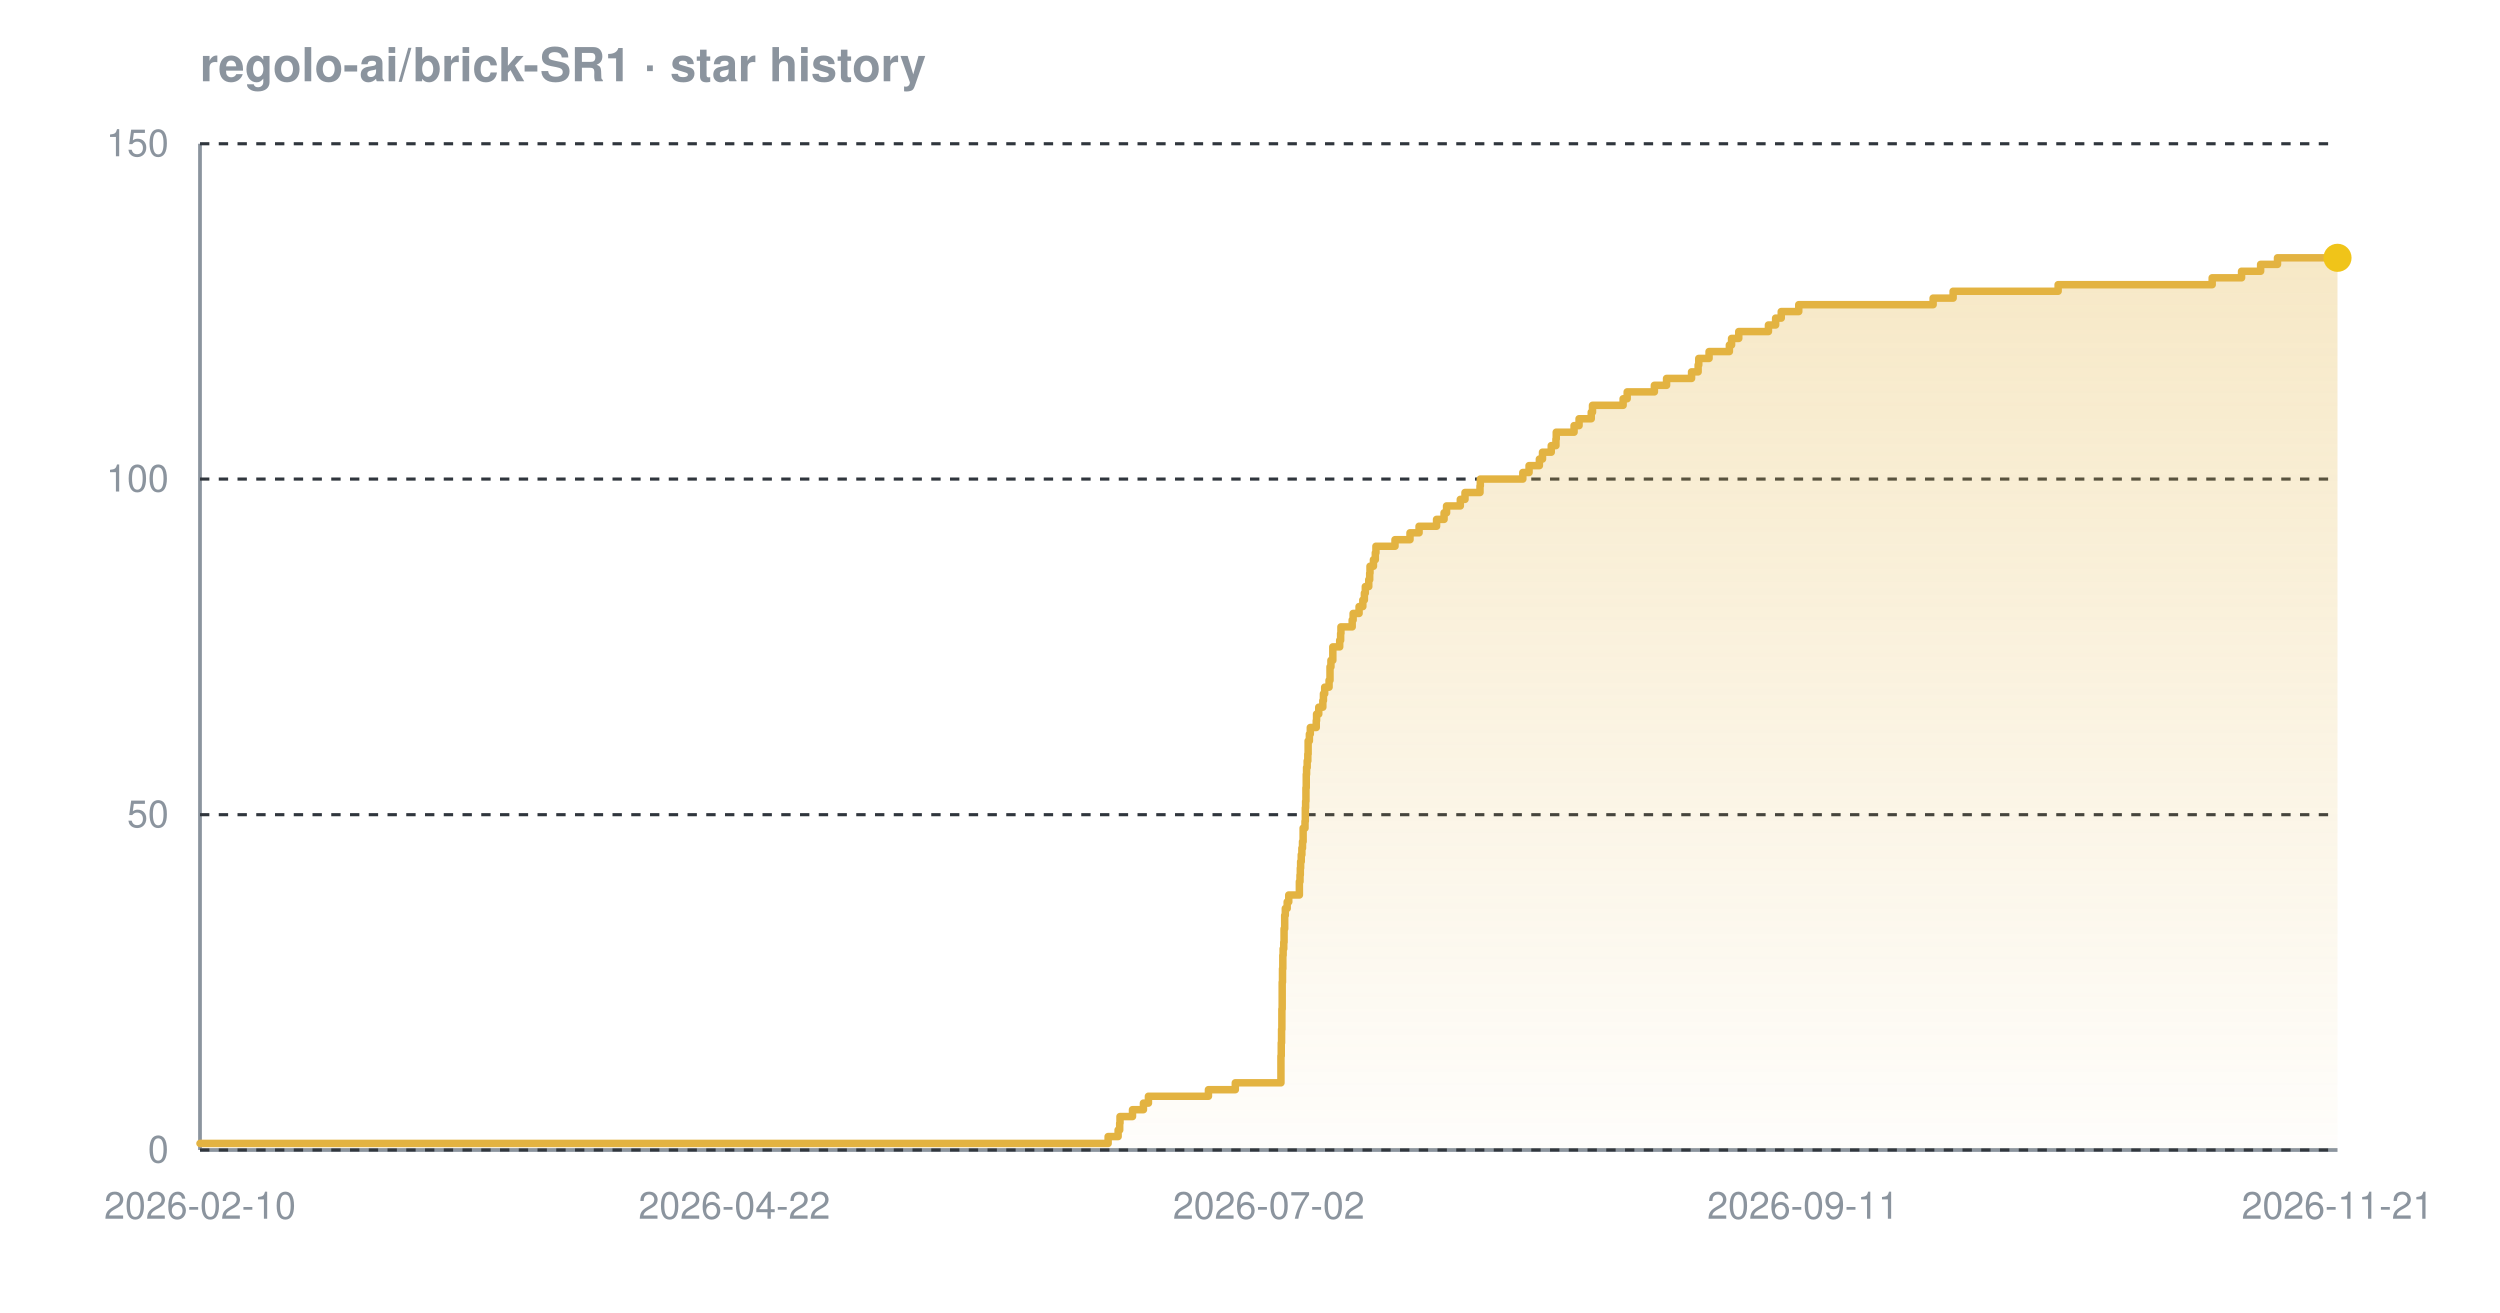
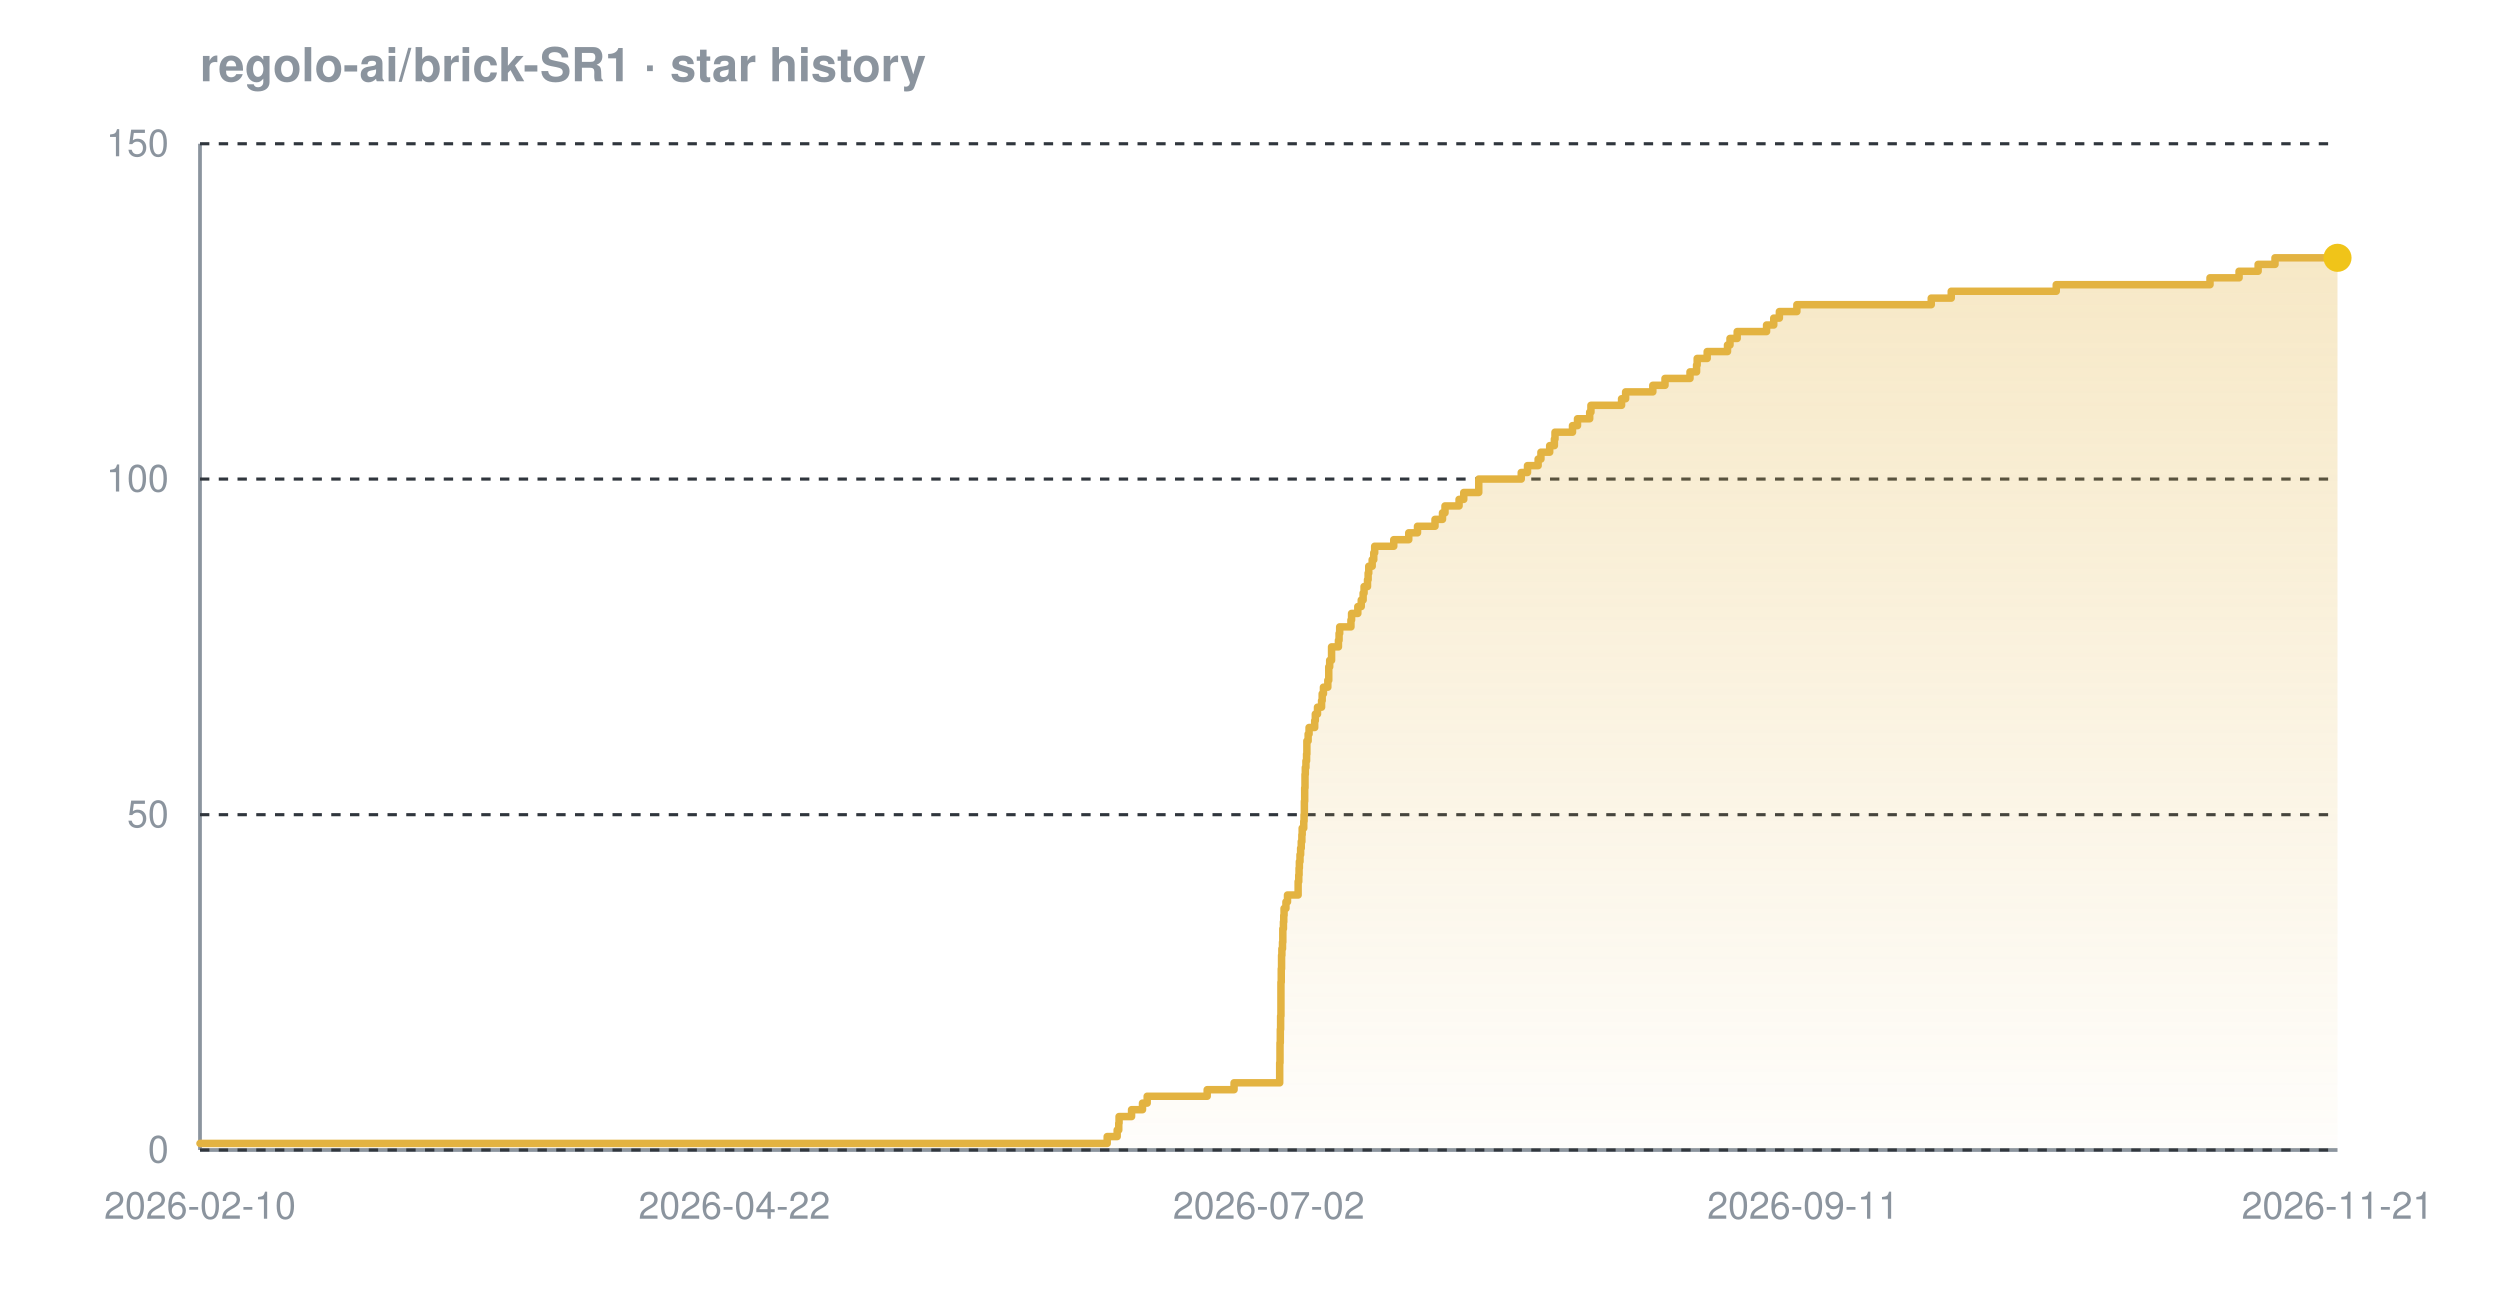
<svg xmlns="http://www.w3.org/2000/svg" width="800" height="420" viewBox="0 0 800 420" font-family="-apple-system,BlinkMacSystemFont,'Segoe UI',Helvetica,Arial,sans-serif" role="img" aria-label="Star history chart for regolo-ai/brick-SR1">
  <defs>
    <linearGradient id="grad-dark" x1="0" y1="0" x2="0" y2="1">
      <stop offset="0%" stop-color="#e3b341" stop-opacity="0.30" />
      <stop offset="100%" stop-color="#e3b341" stop-opacity="0.02" />
    </linearGradient>
  </defs>
  <text x="64" y="26" font-size="15" font-weight="600" fill="#8b949e">regolo-ai/brick-SR1 · star history</text>
  <line x1="64" y1="368" x2="748" y2="368" stroke="#8b949e" stroke-width="1.2" />
  <line x1="64" y1="46" x2="64" y2="368" stroke="#8b949e" stroke-width="1.2" />
  <line x1="64" y1="368.0" x2="748" y2="368.0" stroke="#30363d" stroke-width="1" stroke-dasharray="3 3" />
  <line x1="64" y1="260.7" x2="748" y2="260.7" stroke="#30363d" stroke-width="1" stroke-dasharray="3 3" />
  <line x1="64" y1="153.3" x2="748" y2="153.3" stroke="#30363d" stroke-width="1" stroke-dasharray="3 3" />
  <line x1="64" y1="46.0" x2="748" y2="46.0" stroke="#30363d" stroke-width="1" stroke-dasharray="3 3" />
-   <path d="M 64.0 365.9 L 354.6 365.9 L 354.6 363.7 L 357.8 363.7 L 357.8 361.6 L 358.3 361.6 L 358.3 359.4 L 358.4 359.4 L 358.4 357.3 L 362.4 357.3 L 362.4 355.1 L 365.9 355.1 L 365.9 353.0 L 367.5 353.0 L 367.5 350.8 L 386.7 350.8 L 386.7 348.7 L 395.3 348.7 L 395.3 346.5 L 409.9 346.5 L 409.9 344.4 L 409.9 344.4 L 409.9 342.2 L 409.9 342.2 L 409.9 340.1 L 409.9 340.1 L 409.9 337.9 L 410.0 337.9 L 410.0 335.8 L 410.0 335.8 L 410.0 333.7 L 410.1 333.7 L 410.1 331.5 L 410.1 331.5 L 410.1 329.4 L 410.2 329.4 L 410.2 327.2 L 410.2 327.2 L 410.2 325.1 L 410.2 325.1 L 410.2 322.9 L 410.3 322.9 L 410.3 320.8 L 410.3 320.8 L 410.3 318.6 L 410.3 318.6 L 410.3 316.5 L 410.3 316.5 L 410.3 314.3 L 410.4 314.3 L 410.4 312.2 L 410.4 312.2 L 410.4 310.0 L 410.5 310.0 L 410.5 307.9 L 410.5 307.9 L 410.5 305.7 L 410.6 305.7 L 410.6 303.6 L 410.8 303.6 L 410.8 301.5 L 410.9 301.5 L 410.9 299.3 L 410.9 299.3 L 410.9 297.2 L 411.1 297.2 L 411.1 295.0 L 411.1 295.0 L 411.1 292.9 L 411.3 292.9 L 411.3 290.7 L 411.9 290.7 L 411.9 288.6 L 412.4 288.6 L 412.4 286.4 L 415.8 286.4 L 415.8 284.3 L 415.8 284.3 L 415.8 282.1 L 416.0 282.1 L 416.0 280.0 L 416.1 280.0 L 416.1 277.8 L 416.2 277.8 L 416.2 275.7 L 416.4 275.7 L 416.4 273.5 L 416.6 273.5 L 416.6 271.4 L 416.8 271.4 L 416.8 269.3 L 417.0 269.3 L 417.0 267.1 L 417.0 267.1 L 417.0 265.0 L 417.6 265.0 L 417.6 262.8 L 417.7 262.8 L 417.7 260.7 L 417.7 260.7 L 417.7 258.5 L 417.8 258.5 L 417.8 256.4 L 417.9 256.4 L 417.9 254.2 L 417.9 254.2 L 417.9 252.1 L 418.0 252.1 L 418.0 249.9 L 418.0 249.9 L 418.0 247.8 L 418.1 247.8 L 418.1 245.6 L 418.3 245.6 L 418.3 243.5 L 418.5 243.5 L 418.5 241.3 L 418.6 241.3 L 418.6 239.2 L 418.6 239.2 L 418.6 237.1 L 419.0 237.1 L 419.0 234.9 L 419.3 234.9 L 419.3 232.8 L 421.2 232.8 L 421.2 230.6 L 421.3 230.6 L 421.3 228.5 L 422.0 228.5 L 422.0 226.3 L 423.3 226.3 L 423.3 224.2 L 423.5 224.2 L 423.5 222.0 L 423.9 222.0 L 423.9 219.9 L 425.3 219.9 L 425.3 217.7 L 425.6 217.7 L 425.6 215.6 L 425.6 215.6 L 425.6 213.4 L 425.9 213.4 L 425.9 211.3 L 426.5 211.3 L 426.5 209.1 L 426.5 209.1 L 426.5 207.0 L 428.7 207.0 L 428.7 204.9 L 429.0 204.9 L 429.0 202.7 L 429.1 202.7 L 429.1 200.6 L 432.7 200.6 L 432.7 198.4 L 433.0 198.4 L 433.0 196.3 L 434.9 196.3 L 434.9 194.1 L 436.1 194.1 L 436.1 192.0 L 436.6 192.0 L 436.6 189.8 L 436.9 189.8 L 436.9 187.7 L 438.0 187.7 L 438.0 185.5 L 438.3 185.5 L 438.3 183.4 L 438.4 183.4 L 438.4 181.2 L 439.5 181.2 L 439.5 179.1 L 440.1 179.1 L 440.1 176.9 L 440.3 176.9 L 440.3 174.8 L 446.4 174.8 L 446.4 172.7 L 451.2 172.7 L 451.2 170.5 L 454.1 170.5 L 454.1 168.4 L 459.7 168.4 L 459.7 166.2 L 462.1 166.2 L 462.1 164.1 L 462.9 164.1 L 462.9 161.9 L 467.3 161.9 L 467.3 159.8 L 468.8 159.8 L 468.8 157.6 L 473.6 157.6 L 473.6 155.5 L 473.7 155.5 L 473.7 153.3 L 487.3 153.3 L 487.3 151.2 L 489.3 151.2 L 489.3 149.0 L 492.6 149.0 L 492.6 146.9 L 493.6 146.9 L 493.6 144.7 L 496.4 144.7 L 496.4 142.6 L 497.9 142.6 L 497.9 140.5 L 498.0 140.5 L 498.0 138.3 L 503.7 138.3 L 503.7 136.2 L 505.3 136.2 L 505.3 134.0 L 509.2 134.0 L 509.2 131.9 L 509.6 131.9 L 509.6 129.7 L 519.4 129.7 L 519.4 127.6 L 520.7 127.6 L 520.7 125.4 L 529.4 125.4 L 529.4 123.3 L 533.3 123.3 L 533.3 121.1 L 541.3 121.1 L 541.3 119.0 L 543.4 119.0 L 543.4 116.8 L 543.6 116.8 L 543.6 114.7 L 546.9 114.7 L 546.9 112.5 L 553.4 112.5 L 553.4 110.4 L 554.1 110.4 L 554.1 108.3 L 556.4 108.3 L 556.4 106.1 L 565.9 106.1 L 565.9 104.0 L 568.2 104.0 L 568.2 101.8 L 570.0 101.8 L 570.0 99.7 L 575.6 99.7 L 575.6 97.5 L 618.6 97.5 L 618.6 95.4 L 625.0 95.4 L 625.0 93.2 L 658.6 93.2 L 658.6 91.1 L 707.9 91.1 L 707.9 88.9 L 717.3 88.9 L 717.3 86.8 L 723.4 86.8 L 723.4 84.6 L 728.8 84.6 L 728.8 82.5 L 748.0 82.5 L 748.0 82.5 L 748.0 368.0 L 64.0 368.0 Z" fill="url(#grad-dark)" />
-   <path d="M 64.0 365.9 L 354.6 365.9 L 354.6 363.7 L 357.8 363.7 L 357.8 361.6 L 358.3 361.6 L 358.3 359.4 L 358.4 359.4 L 358.4 357.3 L 362.4 357.3 L 362.4 355.1 L 365.9 355.1 L 365.9 353.0 L 367.5 353.0 L 367.5 350.8 L 386.7 350.8 L 386.7 348.7 L 395.3 348.7 L 395.3 346.5 L 409.9 346.5 L 409.9 344.4 L 409.9 344.4 L 409.9 342.2 L 409.9 342.2 L 409.9 340.1 L 409.9 340.1 L 409.9 337.9 L 410.0 337.9 L 410.0 335.8 L 410.0 335.8 L 410.0 333.7 L 410.1 333.7 L 410.1 331.5 L 410.1 331.5 L 410.1 329.4 L 410.2 329.4 L 410.2 327.2 L 410.2 327.2 L 410.2 325.1 L 410.2 325.1 L 410.2 322.9 L 410.3 322.9 L 410.3 320.8 L 410.3 320.8 L 410.3 318.6 L 410.3 318.6 L 410.3 316.5 L 410.3 316.5 L 410.3 314.3 L 410.4 314.3 L 410.4 312.2 L 410.4 312.2 L 410.4 310.0 L 410.5 310.0 L 410.5 307.9 L 410.5 307.9 L 410.5 305.7 L 410.6 305.7 L 410.6 303.6 L 410.8 303.6 L 410.8 301.5 L 410.9 301.5 L 410.9 299.3 L 410.9 299.3 L 410.9 297.2 L 411.1 297.2 L 411.1 295.0 L 411.1 295.0 L 411.1 292.9 L 411.3 292.9 L 411.3 290.7 L 411.9 290.7 L 411.9 288.6 L 412.4 288.6 L 412.4 286.4 L 415.8 286.4 L 415.8 284.3 L 415.8 284.3 L 415.8 282.1 L 416.0 282.1 L 416.0 280.0 L 416.1 280.0 L 416.1 277.8 L 416.2 277.8 L 416.2 275.7 L 416.4 275.7 L 416.4 273.5 L 416.6 273.5 L 416.6 271.4 L 416.8 271.4 L 416.8 269.3 L 417.0 269.3 L 417.0 267.1 L 417.0 267.1 L 417.0 265.0 L 417.6 265.0 L 417.6 262.8 L 417.7 262.8 L 417.7 260.7 L 417.7 260.7 L 417.7 258.5 L 417.8 258.5 L 417.8 256.4 L 417.9 256.4 L 417.9 254.2 L 417.9 254.2 L 417.9 252.1 L 418.0 252.1 L 418.0 249.9 L 418.0 249.9 L 418.0 247.8 L 418.1 247.8 L 418.1 245.6 L 418.3 245.6 L 418.3 243.5 L 418.5 243.5 L 418.5 241.3 L 418.6 241.3 L 418.6 239.2 L 418.6 239.2 L 418.6 237.1 L 419.0 237.1 L 419.0 234.9 L 419.3 234.9 L 419.3 232.8 L 421.2 232.8 L 421.2 230.6 L 421.3 230.6 L 421.3 228.5 L 422.0 228.5 L 422.0 226.3 L 423.3 226.3 L 423.3 224.2 L 423.5 224.2 L 423.5 222.0 L 423.9 222.0 L 423.9 219.9 L 425.3 219.9 L 425.3 217.7 L 425.6 217.7 L 425.6 215.6 L 425.6 215.6 L 425.6 213.4 L 425.9 213.4 L 425.9 211.3 L 426.5 211.3 L 426.5 209.1 L 426.5 209.1 L 426.5 207.0 L 428.7 207.0 L 428.7 204.9 L 429.0 204.9 L 429.0 202.7 L 429.1 202.7 L 429.1 200.6 L 432.7 200.6 L 432.7 198.4 L 433.0 198.4 L 433.0 196.3 L 434.9 196.3 L 434.9 194.1 L 436.1 194.1 L 436.1 192.0 L 436.6 192.0 L 436.6 189.8 L 436.9 189.8 L 436.9 187.7 L 438.0 187.7 L 438.0 185.5 L 438.3 185.5 L 438.3 183.4 L 438.4 183.4 L 438.4 181.2 L 439.5 181.2 L 439.5 179.1 L 440.1 179.1 L 440.1 176.9 L 440.3 176.9 L 440.3 174.8 L 446.4 174.8 L 446.4 172.7 L 451.2 172.7 L 451.2 170.5 L 454.1 170.5 L 454.1 168.4 L 459.7 168.4 L 459.7 166.2 L 462.1 166.2 L 462.1 164.1 L 462.9 164.1 L 462.9 161.9 L 467.3 161.9 L 467.3 159.8 L 468.8 159.8 L 468.8 157.6 L 473.6 157.6 L 473.6 155.5 L 473.7 155.5 L 473.7 153.3 L 487.3 153.3 L 487.3 151.2 L 489.3 151.2 L 489.3 149.0 L 492.6 149.0 L 492.6 146.9 L 493.6 146.9 L 493.6 144.7 L 496.4 144.7 L 496.4 142.6 L 497.9 142.6 L 497.9 140.5 L 498.0 140.5 L 498.0 138.3 L 503.7 138.3 L 503.7 136.2 L 505.3 136.2 L 505.3 134.0 L 509.2 134.0 L 509.2 131.9 L 509.6 131.9 L 509.6 129.7 L 519.4 129.7 L 519.4 127.6 L 520.7 127.6 L 520.7 125.4 L 529.4 125.4 L 529.4 123.3 L 533.3 123.3 L 533.3 121.1 L 541.3 121.1 L 541.3 119.0 L 543.4 119.0 L 543.4 116.8 L 543.6 116.8 L 543.6 114.7 L 546.9 114.7 L 546.9 112.5 L 553.4 112.5 L 553.4 110.4 L 554.1 110.4 L 554.1 108.3 L 556.4 108.3 L 556.4 106.1 L 565.9 106.1 L 565.9 104.0 L 568.2 104.0 L 568.2 101.8 L 570.0 101.8 L 570.0 99.7 L 575.6 99.7 L 575.6 97.5 L 618.6 97.5 L 618.6 95.4 L 625.0 95.4 L 625.0 93.2 L 658.6 93.2 L 658.6 91.1 L 707.9 91.1 L 707.9 88.9 L 717.3 88.9 L 717.3 86.8 L 723.4 86.8 L 723.4 84.6 L 728.8 84.6 L 728.8 82.5 L 748.0 82.5 L 748.0 82.5" fill="none" stroke="#e3b341" stroke-width="2.4" stroke-linejoin="round" stroke-linecap="round" />
+   <path d="M 64.0 365.9 L 354.3 365.9 L 354.3 363.7 L 357.5 363.7 L 357.5 361.6 L 358.0 361.6 L 358.0 359.4 L 358.1 359.4 L 358.1 357.3 L 362.1 357.3 L 362.1 355.1 L 365.6 355.1 L 365.6 353.0 L 367.1 353.0 L 367.1 350.8 L 386.3 350.8 L 386.3 348.7 L 394.9 348.7 L 394.9 346.5 L 409.5 346.5 L 409.5 344.4 L 409.5 344.4 L 409.5 342.2 L 409.5 342.2 L 409.5 340.1 L 409.6 340.1 L 409.6 337.9 L 409.6 337.9 L 409.6 335.8 L 409.6 335.8 L 409.6 333.7 L 409.7 333.7 L 409.7 331.5 L 409.7 331.5 L 409.7 329.4 L 409.8 329.4 L 409.8 327.2 L 409.8 327.2 L 409.8 325.1 L 409.9 325.1 L 409.9 322.9 L 409.9 322.9 L 409.9 320.8 L 409.9 320.8 L 409.9 318.6 L 409.9 318.6 L 409.9 316.5 L 409.9 316.5 L 409.9 314.3 L 410.0 314.3 L 410.0 312.2 L 410.0 312.2 L 410.0 310.0 L 410.1 310.0 L 410.1 307.9 L 410.1 307.9 L 410.1 305.7 L 410.2 305.7 L 410.2 303.6 L 410.4 303.6 L 410.4 301.5 L 410.5 301.5 L 410.5 299.3 L 410.5 299.3 L 410.5 297.2 L 410.7 297.2 L 410.7 295.0 L 410.8 295.0 L 410.8 292.9 L 410.9 292.9 L 410.9 290.7 L 411.5 290.7 L 411.5 288.6 L 412.0 288.6 L 412.0 286.4 L 415.4 286.4 L 415.4 284.3 L 415.4 284.3 L 415.4 282.1 L 415.6 282.1 L 415.6 280.0 L 415.7 280.0 L 415.7 277.8 L 415.8 277.8 L 415.8 275.7 L 416.0 275.7 L 416.0 273.5 L 416.2 273.5 L 416.2 271.4 L 416.4 271.4 L 416.4 269.3 L 416.6 269.3 L 416.6 267.1 L 416.7 267.1 L 416.7 265.0 L 417.2 265.0 L 417.2 262.8 L 417.3 262.8 L 417.3 260.7 L 417.4 260.7 L 417.4 258.5 L 417.4 258.5 L 417.4 256.4 L 417.5 256.4 L 417.5 254.2 L 417.5 254.2 L 417.5 252.1 L 417.6 252.1 L 417.6 249.9 L 417.6 249.9 L 417.6 247.8 L 417.7 247.8 L 417.7 245.6 L 417.9 245.6 L 417.9 243.5 L 418.1 243.5 L 418.1 241.3 L 418.2 241.3 L 418.2 239.2 L 418.2 239.2 L 418.2 237.1 L 418.6 237.1 L 418.6 234.9 L 418.9 234.9 L 418.9 232.8 L 420.7 232.8 L 420.7 230.6 L 420.9 230.6 L 420.9 228.5 L 421.6 228.5 L 421.6 226.3 L 422.9 226.3 L 422.9 224.2 L 423.1 224.2 L 423.1 222.0 L 423.5 222.0 L 423.5 219.9 L 424.9 219.9 L 424.9 217.7 L 425.2 217.7 L 425.2 215.6 L 425.2 215.6 L 425.2 213.4 L 425.5 213.4 L 425.5 211.3 L 426.1 211.3 L 426.1 209.1 L 426.1 209.1 L 426.1 207.0 L 428.3 207.0 L 428.3 204.9 L 428.5 204.9 L 428.5 202.7 L 428.7 202.7 L 428.7 200.6 L 432.3 200.6 L 432.3 198.4 L 432.5 198.4 L 432.5 196.3 L 434.5 196.3 L 434.5 194.1 L 435.6 194.1 L 435.6 192.0 L 436.2 192.0 L 436.2 189.8 L 436.5 189.8 L 436.5 187.7 L 437.6 187.7 L 437.6 185.5 L 437.8 185.5 L 437.8 183.4 L 438.0 183.4 L 438.0 181.2 L 439.1 181.2 L 439.1 179.1 L 439.6 179.1 L 439.6 176.9 L 439.9 176.9 L 439.9 174.8 L 446.0 174.8 L 446.0 172.7 L 450.8 172.7 L 450.8 170.5 L 453.6 170.5 L 453.6 168.4 L 459.2 168.4 L 459.2 166.2 L 461.6 166.2 L 461.6 164.1 L 462.4 164.1 L 462.4 161.9 L 466.9 161.9 L 466.9 159.8 L 468.4 159.8 L 468.4 157.6 L 473.2 157.6 L 473.2 155.5 L 473.2 155.5 L 473.2 153.3 L 486.8 153.3 L 486.8 151.2 L 488.8 151.2 L 488.8 149.0 L 492.2 149.0 L 492.2 146.9 L 493.1 146.9 L 493.1 144.7 L 495.9 144.7 L 495.9 142.6 L 497.4 142.6 L 497.4 140.5 L 497.6 140.5 L 497.6 138.3 L 503.2 138.3 L 503.2 136.2 L 504.8 136.2 L 504.8 134.0 L 508.7 134.0 L 508.7 131.9 L 509.1 131.9 L 509.1 129.7 L 518.9 129.7 L 518.9 127.6 L 520.2 127.6 L 520.2 125.4 L 528.9 125.4 L 528.9 123.3 L 532.8 123.3 L 532.8 121.1 L 540.8 121.1 L 540.8 119.0 L 542.9 119.0 L 542.9 116.8 L 543.1 116.8 L 543.1 114.7 L 546.3 114.7 L 546.3 112.5 L 552.8 112.5 L 552.8 110.4 L 553.6 110.4 L 553.6 108.3 L 555.9 108.3 L 555.9 106.1 L 565.3 106.1 L 565.3 104.0 L 567.6 104.0 L 567.6 101.8 L 569.4 101.8 L 569.4 99.7 L 575.0 99.7 L 575.0 97.5 L 618.0 97.5 L 618.0 95.4 L 624.4 95.4 L 624.4 93.2 L 658.0 93.2 L 658.0 91.1 L 707.2 91.1 L 707.2 88.9 L 716.5 88.9 L 716.5 86.8 L 722.6 86.8 L 722.6 84.6 L 728.0 84.6 L 728.0 82.5 L 748.0 82.5 L 748.0 82.5 L 748.0 368.0 L 64.0 368.0 Z" fill="url(#grad-dark)" />
+   <path d="M 64.0 365.9 L 354.3 365.9 L 354.3 363.7 L 357.5 363.7 L 357.5 361.6 L 358.0 361.6 L 358.0 359.4 L 358.1 359.4 L 358.1 357.3 L 362.1 357.3 L 362.1 355.1 L 365.6 355.1 L 365.6 353.0 L 367.1 353.0 L 367.1 350.8 L 386.3 350.8 L 386.3 348.7 L 394.9 348.7 L 394.9 346.5 L 409.5 346.5 L 409.5 344.4 L 409.5 344.4 L 409.5 342.2 L 409.5 342.2 L 409.5 340.1 L 409.6 340.1 L 409.6 337.9 L 409.6 337.9 L 409.6 335.8 L 409.6 335.8 L 409.6 333.7 L 409.7 333.7 L 409.7 331.5 L 409.7 331.5 L 409.7 329.4 L 409.8 329.4 L 409.8 327.2 L 409.8 327.2 L 409.8 325.1 L 409.9 325.1 L 409.9 322.9 L 409.9 322.9 L 409.9 320.8 L 409.9 320.8 L 409.9 318.6 L 409.9 318.6 L 409.9 316.5 L 409.9 316.5 L 409.9 314.3 L 410.0 314.3 L 410.0 312.2 L 410.0 312.2 L 410.0 310.0 L 410.1 310.0 L 410.1 307.9 L 410.1 307.9 L 410.1 305.7 L 410.2 305.7 L 410.2 303.6 L 410.4 303.6 L 410.4 301.5 L 410.5 301.5 L 410.5 299.3 L 410.5 299.3 L 410.5 297.2 L 410.7 297.2 L 410.7 295.0 L 410.8 295.0 L 410.8 292.9 L 410.9 292.9 L 410.9 290.7 L 411.5 290.7 L 411.5 288.6 L 412.0 288.6 L 412.0 286.4 L 415.4 286.4 L 415.4 284.3 L 415.4 284.3 L 415.4 282.1 L 415.6 282.1 L 415.6 280.0 L 415.7 280.0 L 415.7 277.8 L 415.8 277.8 L 415.8 275.7 L 416.0 275.7 L 416.0 273.5 L 416.2 273.5 L 416.2 271.4 L 416.4 271.4 L 416.4 269.3 L 416.6 269.3 L 416.6 267.1 L 416.7 267.1 L 416.7 265.0 L 417.2 265.0 L 417.2 262.8 L 417.3 262.8 L 417.3 260.7 L 417.4 260.7 L 417.4 258.5 L 417.4 258.5 L 417.4 256.4 L 417.5 256.4 L 417.5 254.2 L 417.5 254.2 L 417.5 252.1 L 417.6 252.1 L 417.6 249.9 L 417.6 249.9 L 417.6 247.8 L 417.7 247.8 L 417.7 245.6 L 417.9 245.6 L 417.9 243.5 L 418.1 243.5 L 418.1 241.3 L 418.2 241.3 L 418.2 239.2 L 418.2 239.2 L 418.2 237.1 L 418.6 237.1 L 418.6 234.9 L 418.9 234.9 L 418.9 232.8 L 420.7 232.8 L 420.7 230.6 L 420.9 230.6 L 420.9 228.5 L 421.6 228.5 L 421.6 226.3 L 422.9 226.3 L 422.9 224.2 L 423.1 224.2 L 423.1 222.0 L 423.5 222.0 L 423.5 219.9 L 424.9 219.9 L 424.9 217.7 L 425.2 217.7 L 425.2 215.6 L 425.2 215.6 L 425.2 213.4 L 425.5 213.4 L 425.5 211.3 L 426.1 211.3 L 426.1 209.1 L 426.1 209.1 L 426.1 207.0 L 428.3 207.0 L 428.3 204.9 L 428.5 204.9 L 428.5 202.7 L 428.7 202.7 L 428.7 200.6 L 432.3 200.6 L 432.3 198.4 L 432.5 198.4 L 432.5 196.3 L 434.5 196.3 L 434.5 194.1 L 435.6 194.1 L 435.6 192.0 L 436.2 192.0 L 436.2 189.8 L 436.5 189.8 L 436.5 187.7 L 437.6 187.7 L 437.6 185.5 L 437.8 185.5 L 437.8 183.4 L 438.0 183.4 L 438.0 181.2 L 439.1 181.2 L 439.1 179.1 L 439.6 179.1 L 439.6 176.9 L 439.9 176.9 L 439.9 174.8 L 446.0 174.8 L 446.0 172.7 L 450.8 172.7 L 450.8 170.5 L 453.6 170.5 L 453.6 168.4 L 459.2 168.4 L 459.2 166.2 L 461.6 166.2 L 461.6 164.1 L 462.4 164.1 L 462.4 161.9 L 466.9 161.9 L 466.9 159.8 L 468.4 159.8 L 468.4 157.6 L 473.2 157.6 L 473.2 155.5 L 473.2 155.5 L 473.2 153.3 L 486.8 153.3 L 486.8 151.2 L 488.8 151.2 L 488.8 149.0 L 492.2 149.0 L 492.2 146.9 L 493.1 146.9 L 493.1 144.7 L 495.9 144.7 L 495.9 142.6 L 497.4 142.6 L 497.4 140.5 L 497.6 140.5 L 497.6 138.3 L 503.2 138.3 L 503.2 136.2 L 504.8 136.2 L 504.8 134.0 L 508.7 134.0 L 508.7 131.9 L 509.1 131.9 L 509.1 129.7 L 518.9 129.7 L 518.9 127.6 L 520.2 127.6 L 520.2 125.4 L 528.9 125.4 L 528.9 123.3 L 532.8 123.3 L 532.8 121.1 L 540.8 121.1 L 540.8 119.0 L 542.9 119.0 L 542.9 116.8 L 543.1 116.8 L 543.1 114.7 L 546.3 114.7 L 546.3 112.5 L 552.8 112.5 L 552.8 110.4 L 553.6 110.4 L 553.6 108.3 L 555.9 108.3 L 555.9 106.1 L 565.3 106.1 L 565.3 104.0 L 567.6 104.0 L 567.6 101.8 L 569.4 101.8 L 569.4 99.7 L 575.0 99.7 L 575.0 97.5 L 618.0 97.5 L 618.0 95.4 L 624.4 95.4 L 624.4 93.2 L 658.0 93.2 L 658.0 91.1 L 707.2 91.1 L 707.2 88.9 L 716.5 88.9 L 716.5 86.8 L 722.6 86.8 L 722.6 84.6 L 728.0 84.6 L 728.0 82.5 L 748.0 82.5 L 748.0 82.5" fill="none" stroke="#e3b341" stroke-width="2.4" stroke-linejoin="round" stroke-linecap="round" />
  <circle cx="748.0" cy="82.5" r="4.5" fill="#f0c419" />
  <text x="54" y="372.0" text-anchor="end" font-size="12" fill="#8b949e">0</text>
  <text x="54" y="264.7" text-anchor="end" font-size="12" fill="#8b949e">50</text>
  <text x="54" y="157.3" text-anchor="end" font-size="12" fill="#8b949e">100</text>
  <text x="54" y="50.0" text-anchor="end" font-size="12" fill="#8b949e">150</text>
  <text x="64.0" y="390" text-anchor="middle" font-size="12" fill="#8b949e">2026-02-10</text>
  <text x="235.0" y="390" text-anchor="middle" font-size="12" fill="#8b949e">2026-04-22</text>
  <text x="406.0" y="390" text-anchor="middle" font-size="12" fill="#8b949e">2026-07-02</text>
  <text x="577.0" y="390" text-anchor="middle" font-size="12" fill="#8b949e">2026-09-11</text>
  <text x="748.0" y="390" text-anchor="middle" font-size="12" fill="#8b949e">2026-11-21</text>
</svg>
